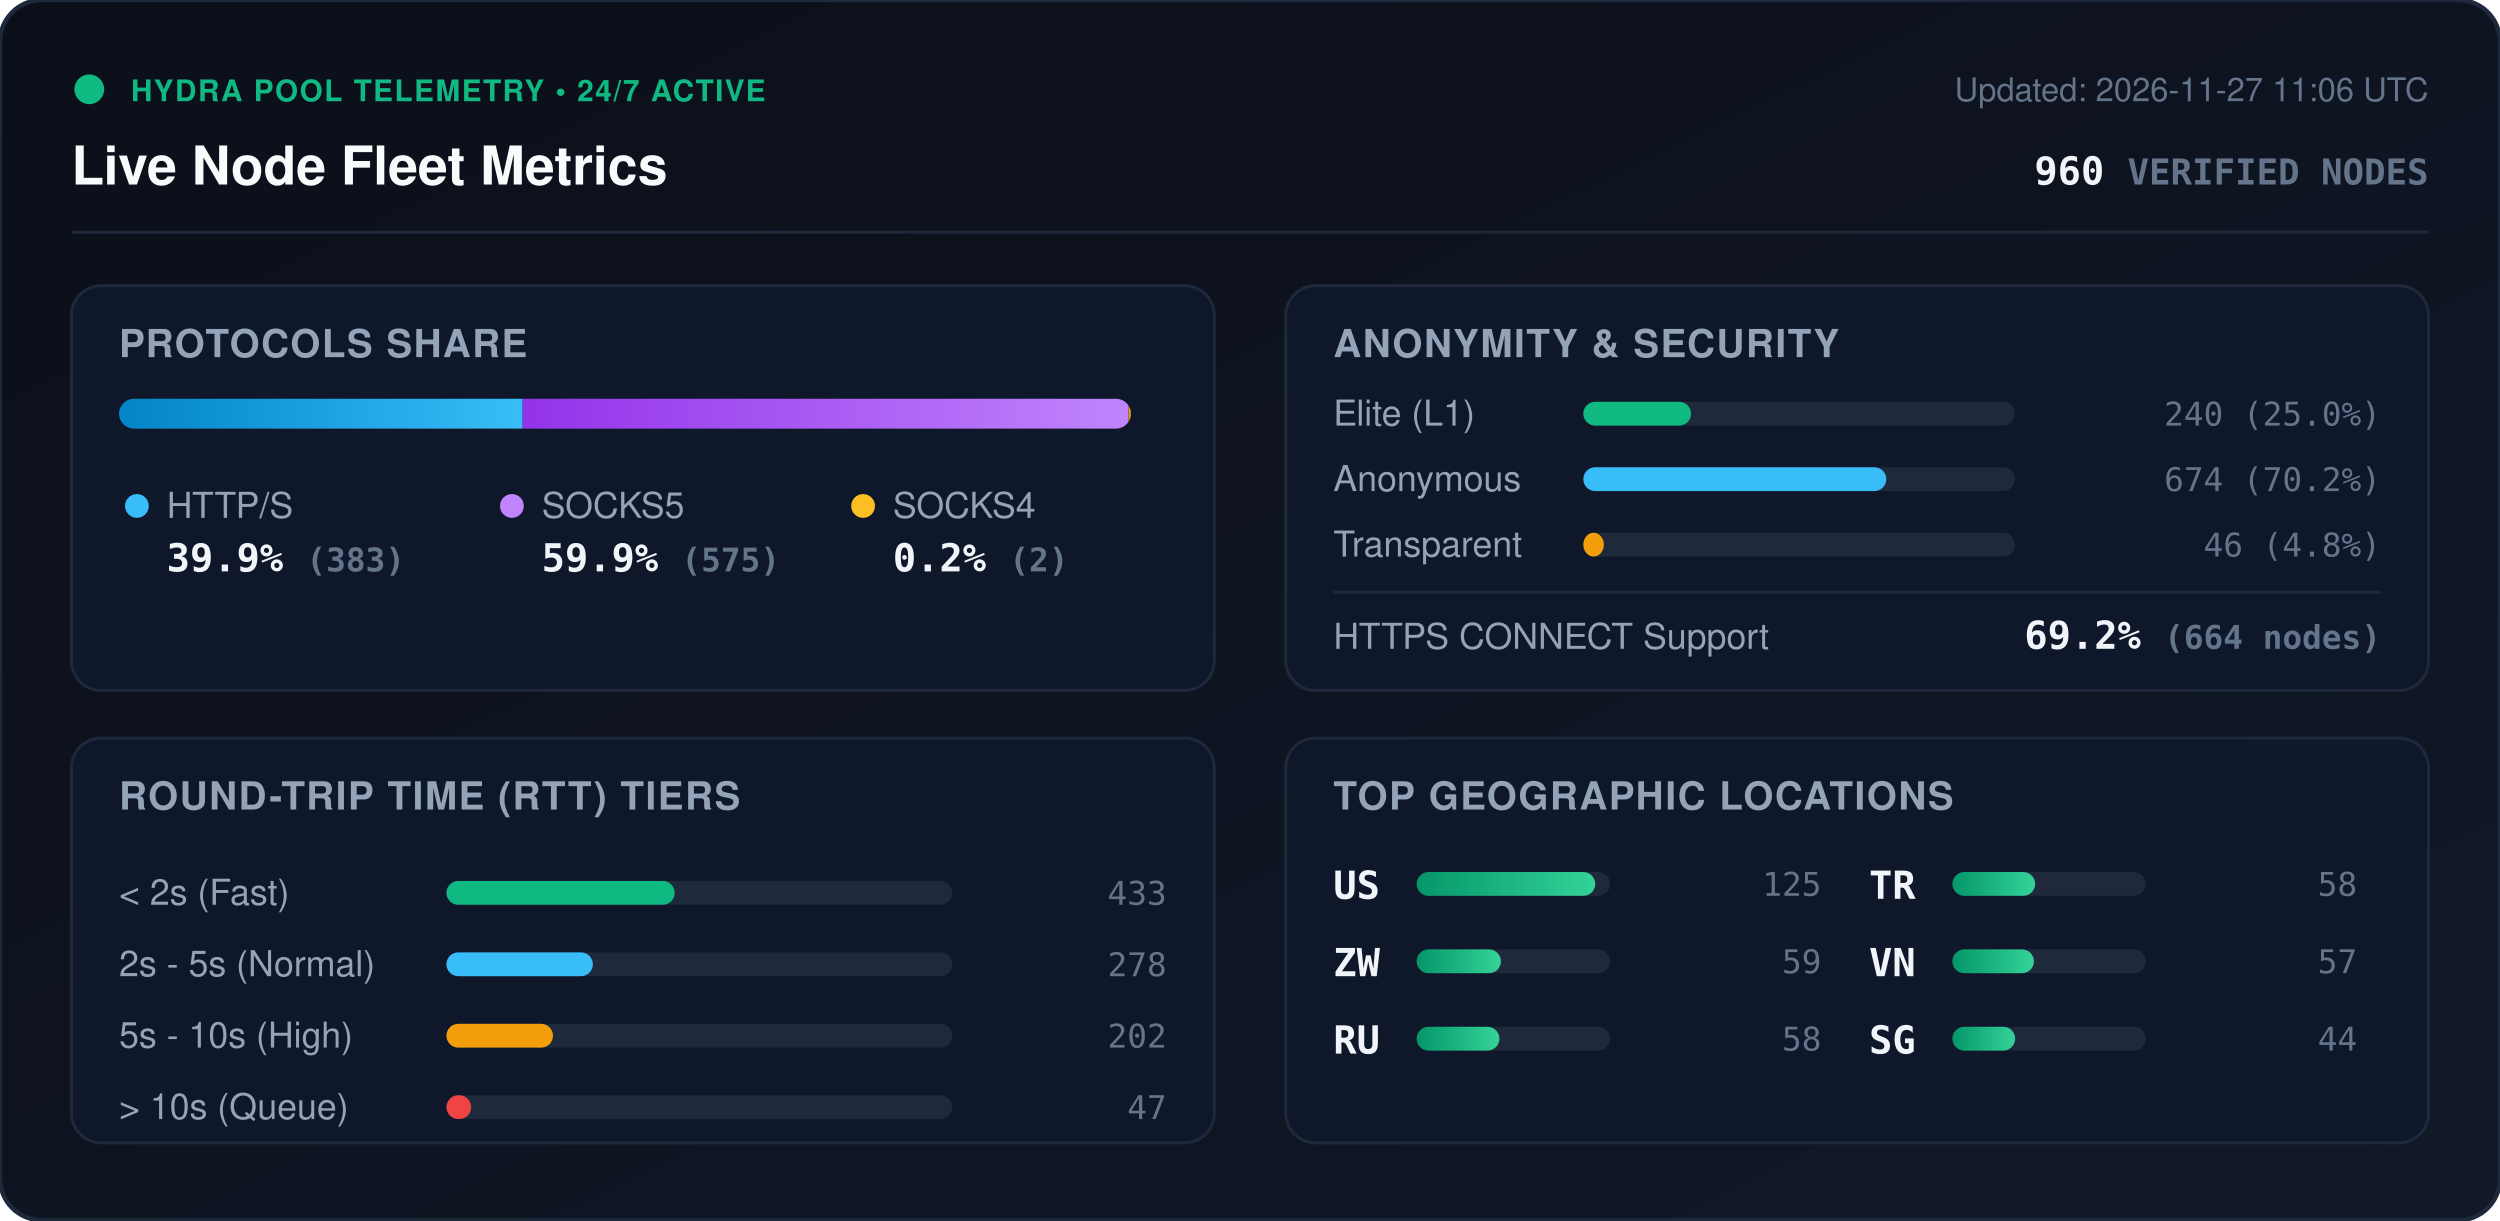
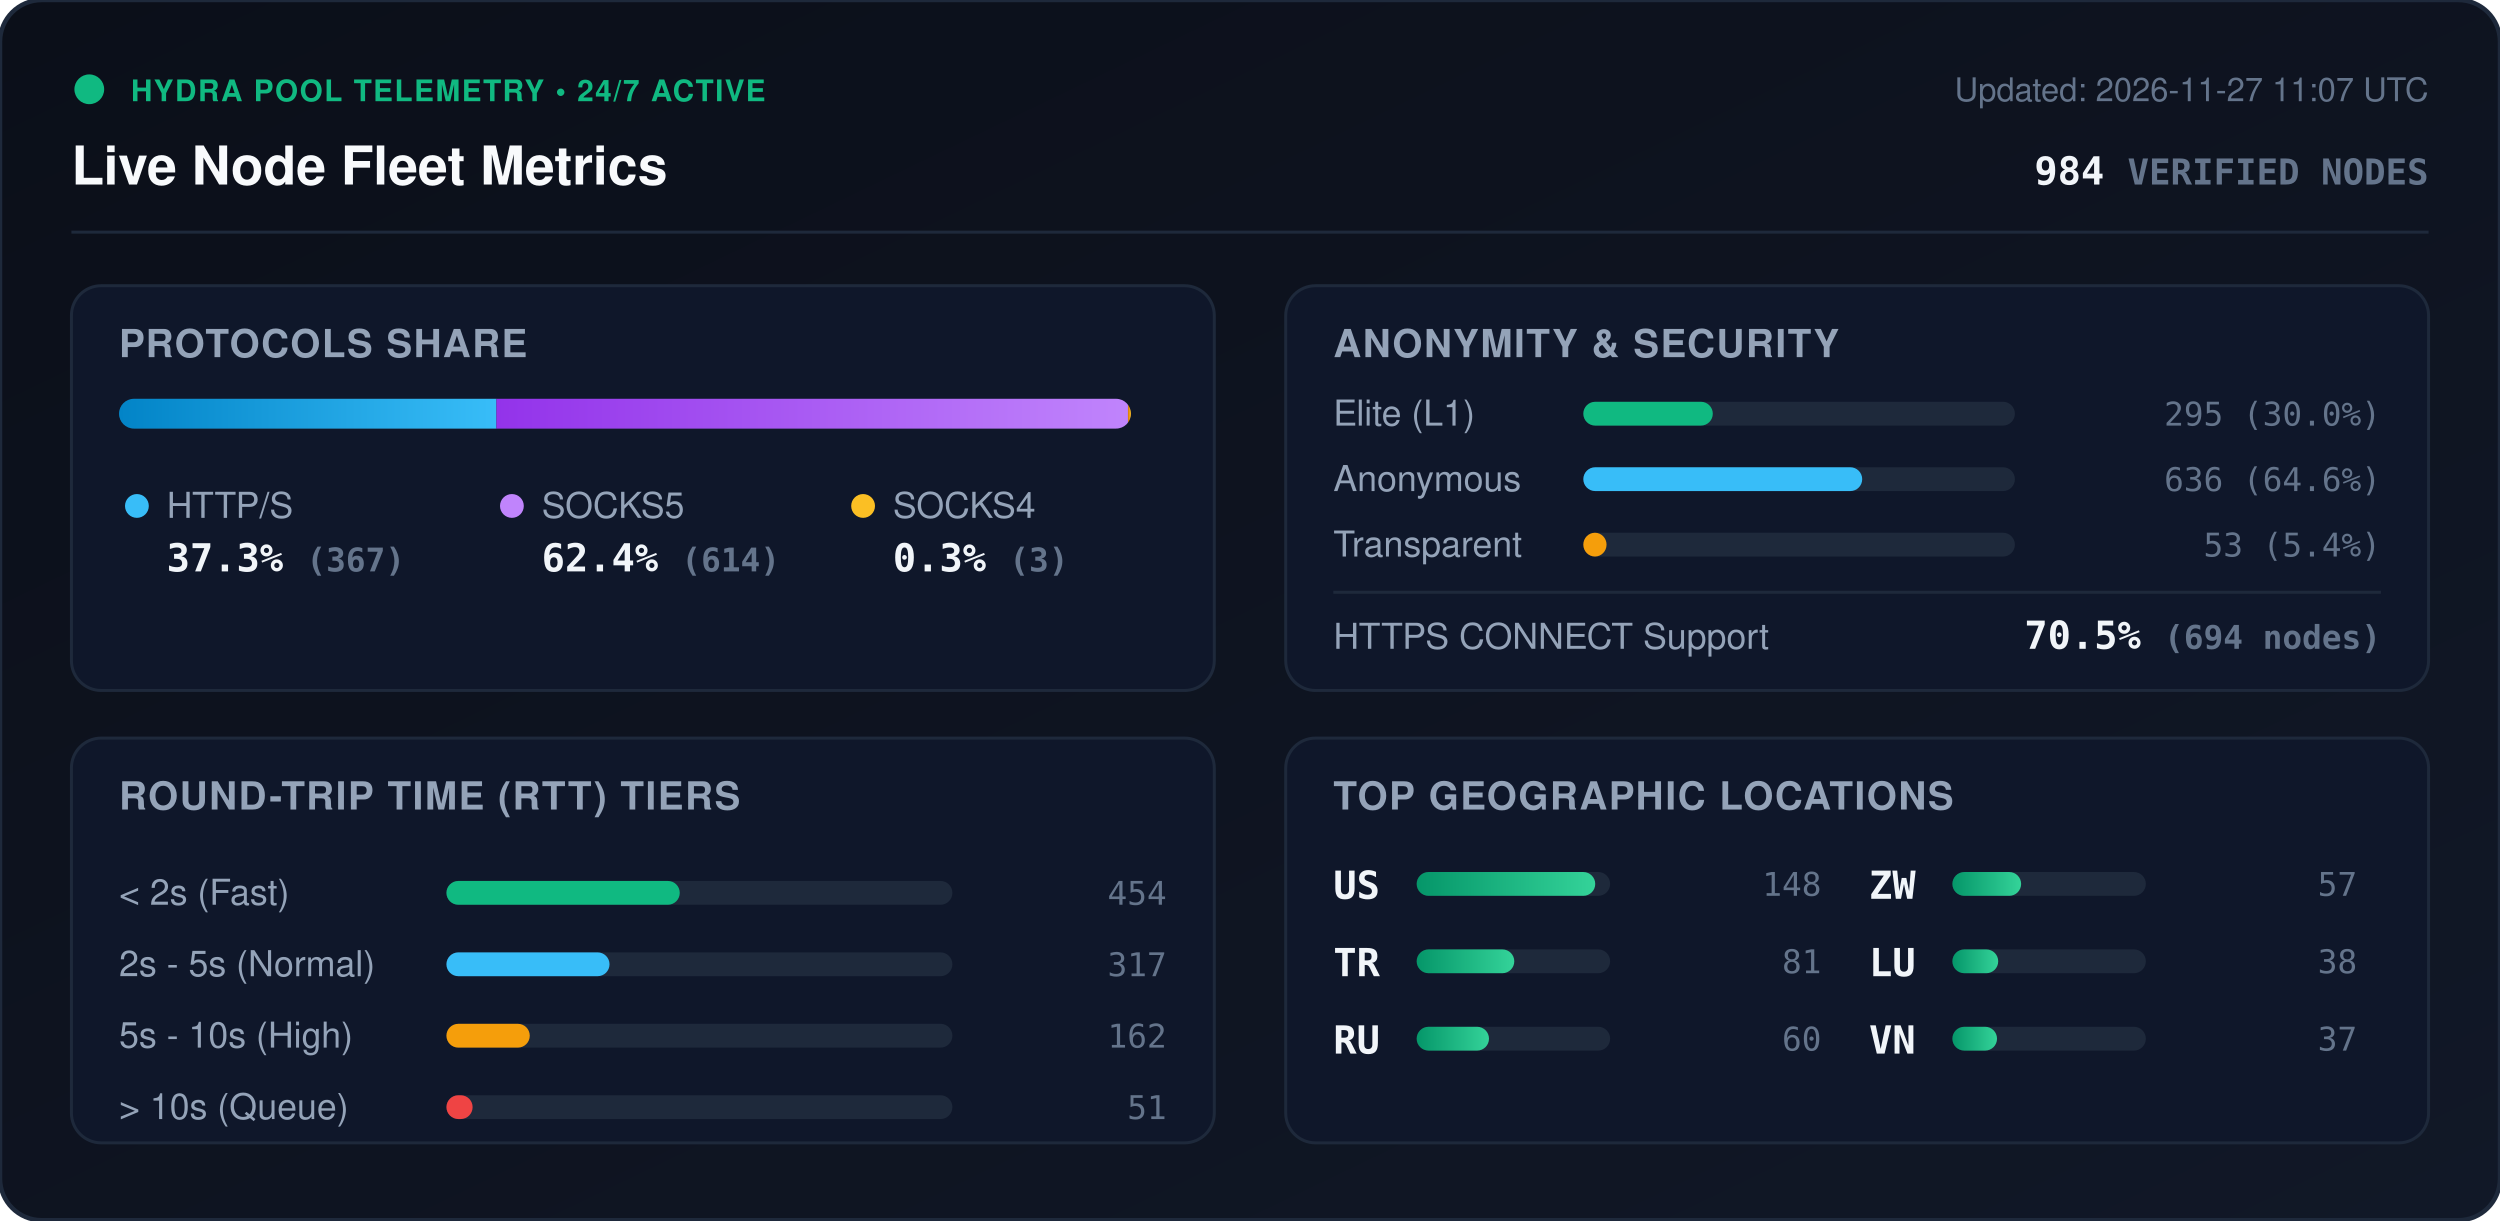
<svg xmlns="http://www.w3.org/2000/svg" viewBox="0 0 840 410" width="840" height="410" style="max-width: 100%; height: auto;">
  <defs>
    <linearGradient id="bg" x1="0%" y1="0%" x2="100%" y2="100%">
      <stop offset="0%" stop-color="#0b0f19" />
      <stop offset="100%" stop-color="#111827" />
    </linearGradient>
    <linearGradient id="bar-http" x1="0%" y1="0%" x2="100%" y2="0%">
      <stop offset="0%" stop-color="#0284c7" />
      <stop offset="100%" stop-color="#38bdf8" />
    </linearGradient>
    <linearGradient id="bar-socks5" x1="0%" y1="0%" x2="100%" y2="0%">
      <stop offset="0%" stop-color="#9333ea" />
      <stop offset="100%" stop-color="#c084fc" />
    </linearGradient>
    <linearGradient id="bar-socks4" x1="0%" y1="0%" x2="100%" y2="0%">
      <stop offset="0%" stop-color="#d97706" />
      <stop offset="100%" stop-color="#fbbf24" />
    </linearGradient>
    <linearGradient id="bar-green" x1="0%" y1="0%" x2="100%" y2="0%">
      <stop offset="0%" stop-color="#059669" />
      <stop offset="100%" stop-color="#34d399" />
    </linearGradient>
    <clipPath id="prog-track-clip">
      <rect width="340.0" height="10" rx="5" />
    </clipPath>
    <style>
      .title { font: 700 18px -apple-system, BlinkMacSystemFont, 'Segoe UI', Helvetica, Arial, sans-serif; fill: #f8fafc; }
      .sub { font: 500 11px -apple-system, BlinkMacSystemFont, 'Segoe UI', Helvetica, Arial, sans-serif; fill: #64748b; }
      .section-hdr { font: 600 13px -apple-system, BlinkMacSystemFont, 'Segoe UI', Helvetica, Arial, sans-serif; fill: #94a3b8; letter-spacing: 0.5px; }
      .metric-val { font: 700 13px -apple-system, BlinkMacSystemFont, 'Segoe UI', Helvetica, Arial, sans-serif; fill: #f1f5f9; }
      .metric-lbl { font: 500 12px -apple-system, BlinkMacSystemFont, 'Segoe UI', Helvetica, Arial, sans-serif; fill: #94a3b8; }
      .badge-txt { font: 700 10px -apple-system, BlinkMacSystemFont, 'Segoe UI', Helvetica, Arial, sans-serif; fill: #10b981; letter-spacing: 0.5px; }
      .mono { font-family: ui-monospace, SFMono-Regular, Menlo, Monaco, Consolas, monospace; }
      .pulse { animation: beacon 2s infinite ease-in-out; }
      @keyframes beacon { 0%, 100% { opacity: 1; } 50% { opacity: 0.35; } }
    </style>
  </defs>
  <rect width="840" height="410" rx="14" fill="url(#bg)" stroke="#1e293b" stroke-width="1.5" />
  <g transform="translate(24, 24)">
    <circle cx="6" cy="6" r="5" fill="#10b981" class="pulse" />
    <text x="20" y="10" class="badge-txt">HYDRA POOL TELEMETRY • 24/7 ACTIVE</text>
    <text x="0" y="38" class="title">Live Node Fleet Metrics</text>
-     <text x="792" y="10" text-anchor="end" class="sub">Updated: 2026-11-27 11:06 UTC</text>
-     <text x="792" y="38" text-anchor="end" class="metric-val mono" fill="#38bdf8">960 <tspan font-size="12" fill="#64748b">VERIFIED NODES</tspan>
+     <text x="792" y="10" text-anchor="end" class="sub">Updated: 2026-11-27 11:07 UTC</text>
+     <text x="792" y="38" text-anchor="end" class="metric-val mono" fill="#38bdf8">984 <tspan font-size="12" fill="#64748b">VERIFIED NODES</tspan>
    </text>
  </g>
  <line x1="24" y1="78" x2="816" y2="78" stroke="#1e293b" stroke-width="1" />
  <g transform="translate(24, 96)">
    <rect width="384" height="136" rx="10" fill="#0f172a" stroke="#1e293b" />
    <text x="16" y="24" class="section-hdr">PROTOCOLS SHARE</text>
    <g transform="translate(16, 38)">
      <rect width="340.0" height="10" rx="5" fill="#1e293b" />
      <g clip-path="url(#prog-track-clip)">
-         <rect x="0" width="135.6" height="10" fill="url(#bar-http)" />
-         <rect x="135.6" width="203.6" height="10" fill="url(#bar-socks5)" />
-         <rect x="339.2" width="0.7" height="10" fill="url(#bar-socks4)" />
+         <rect x="0" width="126.8" height="10" fill="url(#bar-http)" />
+         <rect x="126.8" width="212.2" height="10" fill="url(#bar-socks5)" />
+         <rect x="339.0" width="1.0" height="10" fill="url(#bar-socks4)" />
      </g>
    </g>
    <g transform="translate(16, 68)">
      <circle cx="6" cy="6" r="4" fill="#38bdf8" />
      <text x="16" y="10" class="metric-lbl">HTTP/S</text>
-       <text x="16" y="28" class="metric-val mono">39.9% <tspan font-size="11" fill="#64748b">(383)</tspan>
+       <text x="16" y="28" class="metric-val mono">37.3% <tspan font-size="11" fill="#64748b">(367)</tspan>
      </text>
      <circle cx="132" cy="6" r="4" fill="#c084fc" />
      <text x="142" y="10" class="metric-lbl">SOCKS5</text>
-       <text x="142" y="28" class="metric-val mono">59.9% <tspan font-size="11" fill="#64748b">(575)</tspan>
+       <text x="142" y="28" class="metric-val mono">62.4% <tspan font-size="11" fill="#64748b">(614)</tspan>
      </text>
      <circle cx="250" cy="6" r="4" fill="#fbbf24" />
      <text x="260" y="10" class="metric-lbl">SOCKS4</text>
-       <text x="260" y="28" class="metric-val mono">0.2% <tspan font-size="11" fill="#64748b">(2)</tspan>
+       <text x="260" y="28" class="metric-val mono">0.3% <tspan font-size="11" fill="#64748b">(3)</tspan>
      </text>
    </g>
  </g>
  <g transform="translate(432, 96)">
    <rect width="384" height="136" rx="10" fill="#0f172a" stroke="#1e293b" />
    <text x="16" y="24" class="section-hdr">ANONYMITY &amp; SECURITY</text>
    <text x="16" y="47" class="metric-lbl">Elite (L1)</text>
    <rect x="100" y="39" width="145.0" height="8" rx="4" fill="#1e293b" />
-     <rect x="100" y="39" width="36.2" height="8" rx="4" fill="#10b981" />
-     <text x="368" y="47" text-anchor="end" class="mono sub" fill="#e2e8f0">240 (25.0%)</text>
+     <rect x="100" y="39" width="43.5" height="8" rx="4" fill="#10b981" />
+     <text x="368" y="47" text-anchor="end" class="mono sub" fill="#e2e8f0">295 (30.0%)</text>
    <text x="16" y="69" class="metric-lbl">Anonymous</text>
    <rect x="100" y="61" width="145.0" height="8" rx="4" fill="#1e293b" />
-     <rect x="100" y="61" width="101.8" height="8" rx="4" fill="#38bdf8" />
-     <text x="368" y="69" text-anchor="end" class="mono sub" fill="#e2e8f0">674 (70.2%)</text>
+     <rect x="100" y="61" width="93.7" height="8" rx="4" fill="#38bdf8" />
+     <text x="368" y="69" text-anchor="end" class="mono sub" fill="#e2e8f0">636 (64.6%)</text>
    <text x="16" y="91" class="metric-lbl">Transparent</text>
    <rect x="100" y="83" width="145.0" height="8" rx="4" fill="#1e293b" />
-     <rect x="100" y="83" width="6.9" height="8" rx="4" fill="#f59e0b" />
-     <text x="368" y="91" text-anchor="end" class="mono sub" fill="#e2e8f0">46 (4.8%)</text>
+     <rect x="100" y="83" width="7.8" height="8" rx="4" fill="#f59e0b" />
+     <text x="368" y="91" text-anchor="end" class="mono sub" fill="#e2e8f0">53 (5.4%)</text>
    <line x1="16" y1="103" x2="368" y2="103" stroke="#1e293b" stroke-width="1" />
    <text x="16" y="122" class="metric-lbl">HTTPS CONNECT Support</text>
-     <text x="368" y="122" text-anchor="end" class="metric-val mono" fill="#34d399">69.2% <tspan font-size="11" fill="#64748b">(664 nodes)</tspan>
+     <text x="368" y="122" text-anchor="end" class="metric-val mono" fill="#34d399">70.5% <tspan font-size="11" fill="#64748b">(694 nodes)</tspan>
    </text>
  </g>
  <g transform="translate(24, 248)">
    <rect width="384" height="136" rx="10" fill="#0f172a" stroke="#1e293b" />
    <text x="16" y="24" class="section-hdr">ROUND-TRIP TIME (RTT) TIERS</text>
    <g transform="translate(16, 42)">
      <text x="0" y="14" class="metric-lbl">&lt; 2s (Fast)</text>
      <rect x="110" y="6" width="170" height="8" rx="4" fill="#1e293b" />
-       <rect x="110" y="6" width="76.7" height="8" rx="4" fill="#10b981" />
-       <text x="352" y="14" text-anchor="end" class="mono sub">433</text>
+       <rect x="110" y="6" width="78.4" height="8" rx="4" fill="#10b981" />
+       <text x="352" y="14" text-anchor="end" class="mono sub">454</text>
      <text x="0" y="38" class="metric-lbl">2s - 5s (Normal)</text>
      <rect x="110" y="30" width="170" height="8" rx="4" fill="#1e293b" />
-       <rect x="110" y="30" width="49.2" height="8" rx="4" fill="#38bdf8" />
-       <text x="352" y="38" text-anchor="end" class="mono sub">278</text>
+       <rect x="110" y="30" width="54.8" height="8" rx="4" fill="#38bdf8" />
+       <text x="352" y="38" text-anchor="end" class="mono sub">317</text>
      <text x="0" y="62" class="metric-lbl">5s - 10s (High)</text>
      <rect x="110" y="54" width="170" height="8" rx="4" fill="#1e293b" />
-       <rect x="110" y="54" width="35.8" height="8" rx="4" fill="#f59e0b" />
-       <text x="352" y="62" text-anchor="end" class="mono sub">202</text>
+       <rect x="110" y="54" width="28.0" height="8" rx="4" fill="#f59e0b" />
+       <text x="352" y="62" text-anchor="end" class="mono sub">162</text>
      <text x="0" y="86" class="metric-lbl">&gt; 10s (Queue)</text>
      <rect x="110" y="78" width="170" height="8" rx="4" fill="#1e293b" />
-       <rect x="110" y="78" width="8.3" height="8" rx="4" fill="#ef4444" />
-       <text x="352" y="86" text-anchor="end" class="mono sub">47</text>
+       <rect x="110" y="78" width="8.8" height="8" rx="4" fill="#ef4444" />
+       <text x="352" y="86" text-anchor="end" class="mono sub">51</text>
    </g>
  </g>
  <g transform="translate(432, 248)">
    <rect width="384" height="136" rx="10" fill="#0f172a" stroke="#1e293b" />
    <text x="16" y="24" class="section-hdr">TOP GEOGRAPHIC LOCATIONS</text>
    <g transform="translate(16, 42)">
      <g transform="translate(0, 0)">
        <text x="0" y="12" class="mono metric-val" font-size="12">US</text>
        <rect x="28" y="3" width="65" height="8" rx="4" fill="#1e293b" />
        <rect x="28" y="3" width="60.0" height="8" rx="4" fill="url(#bar-green)" />
-         <text x="164" y="11" text-anchor="end" class="mono sub">125</text>
+         <text x="164" y="11" text-anchor="end" class="mono sub">148</text>
      </g>
      <g transform="translate(0, 26)">
-         <text x="0" y="12" class="mono metric-val" font-size="12">ZW</text>
+         <text x="0" y="12" class="mono metric-val" font-size="12">TR</text>
        <rect x="28" y="3" width="65" height="8" rx="4" fill="#1e293b" />
-         <rect x="28" y="3" width="28.3" height="8" rx="4" fill="url(#bar-green)" />
-         <text x="164" y="11" text-anchor="end" class="mono sub">59</text>
+         <rect x="28" y="3" width="32.8" height="8" rx="4" fill="url(#bar-green)" />
+         <text x="164" y="11" text-anchor="end" class="mono sub">81</text>
      </g>
      <g transform="translate(0, 52)">
        <text x="0" y="12" class="mono metric-val" font-size="12">RU</text>
        <rect x="28" y="3" width="65" height="8" rx="4" fill="#1e293b" />
-         <rect x="28" y="3" width="27.8" height="8" rx="4" fill="url(#bar-green)" />
-         <text x="164" y="11" text-anchor="end" class="mono sub">58</text>
+         <rect x="28" y="3" width="24.3" height="8" rx="4" fill="url(#bar-green)" />
+         <text x="164" y="11" text-anchor="end" class="mono sub">60</text>
      </g>
      <g transform="translate(180, 0)">
-         <text x="0" y="12" class="mono metric-val" font-size="12">TR</text>
+         <text x="0" y="12" class="mono metric-val" font-size="12">ZW</text>
        <rect x="28" y="3" width="65" height="8" rx="4" fill="#1e293b" />
-         <rect x="28" y="3" width="27.8" height="8" rx="4" fill="url(#bar-green)" />
-         <text x="164" y="11" text-anchor="end" class="mono sub">58</text>
+         <rect x="28" y="3" width="23.1" height="8" rx="4" fill="url(#bar-green)" />
+         <text x="164" y="11" text-anchor="end" class="mono sub">57</text>
      </g>
      <g transform="translate(180, 26)">
+         <text x="0" y="12" class="mono metric-val" font-size="12">LU</text>
+         <rect x="28" y="3" width="65" height="8" rx="4" fill="#1e293b" />
+         <rect x="28" y="3" width="15.4" height="8" rx="4" fill="url(#bar-green)" />
+         <text x="164" y="11" text-anchor="end" class="mono sub">38</text>
+       </g>
+       <g transform="translate(180, 52)">
        <text x="0" y="12" class="mono metric-val" font-size="12">VN</text>
        <rect x="28" y="3" width="65" height="8" rx="4" fill="#1e293b" />
-         <rect x="28" y="3" width="27.4" height="8" rx="4" fill="url(#bar-green)" />
-         <text x="164" y="11" text-anchor="end" class="mono sub">57</text>
-       </g>
-       <g transform="translate(180, 52)">
-         <text x="0" y="12" class="mono metric-val" font-size="12">SG</text>
-         <rect x="28" y="3" width="65" height="8" rx="4" fill="#1e293b" />
-         <rect x="28" y="3" width="21.1" height="8" rx="4" fill="url(#bar-green)" />
-         <text x="164" y="11" text-anchor="end" class="mono sub">44</text>
+         <rect x="28" y="3" width="15.0" height="8" rx="4" fill="url(#bar-green)" />
+         <text x="164" y="11" text-anchor="end" class="mono sub">37</text>
      </g>
    </g>
  </g>
</svg>
